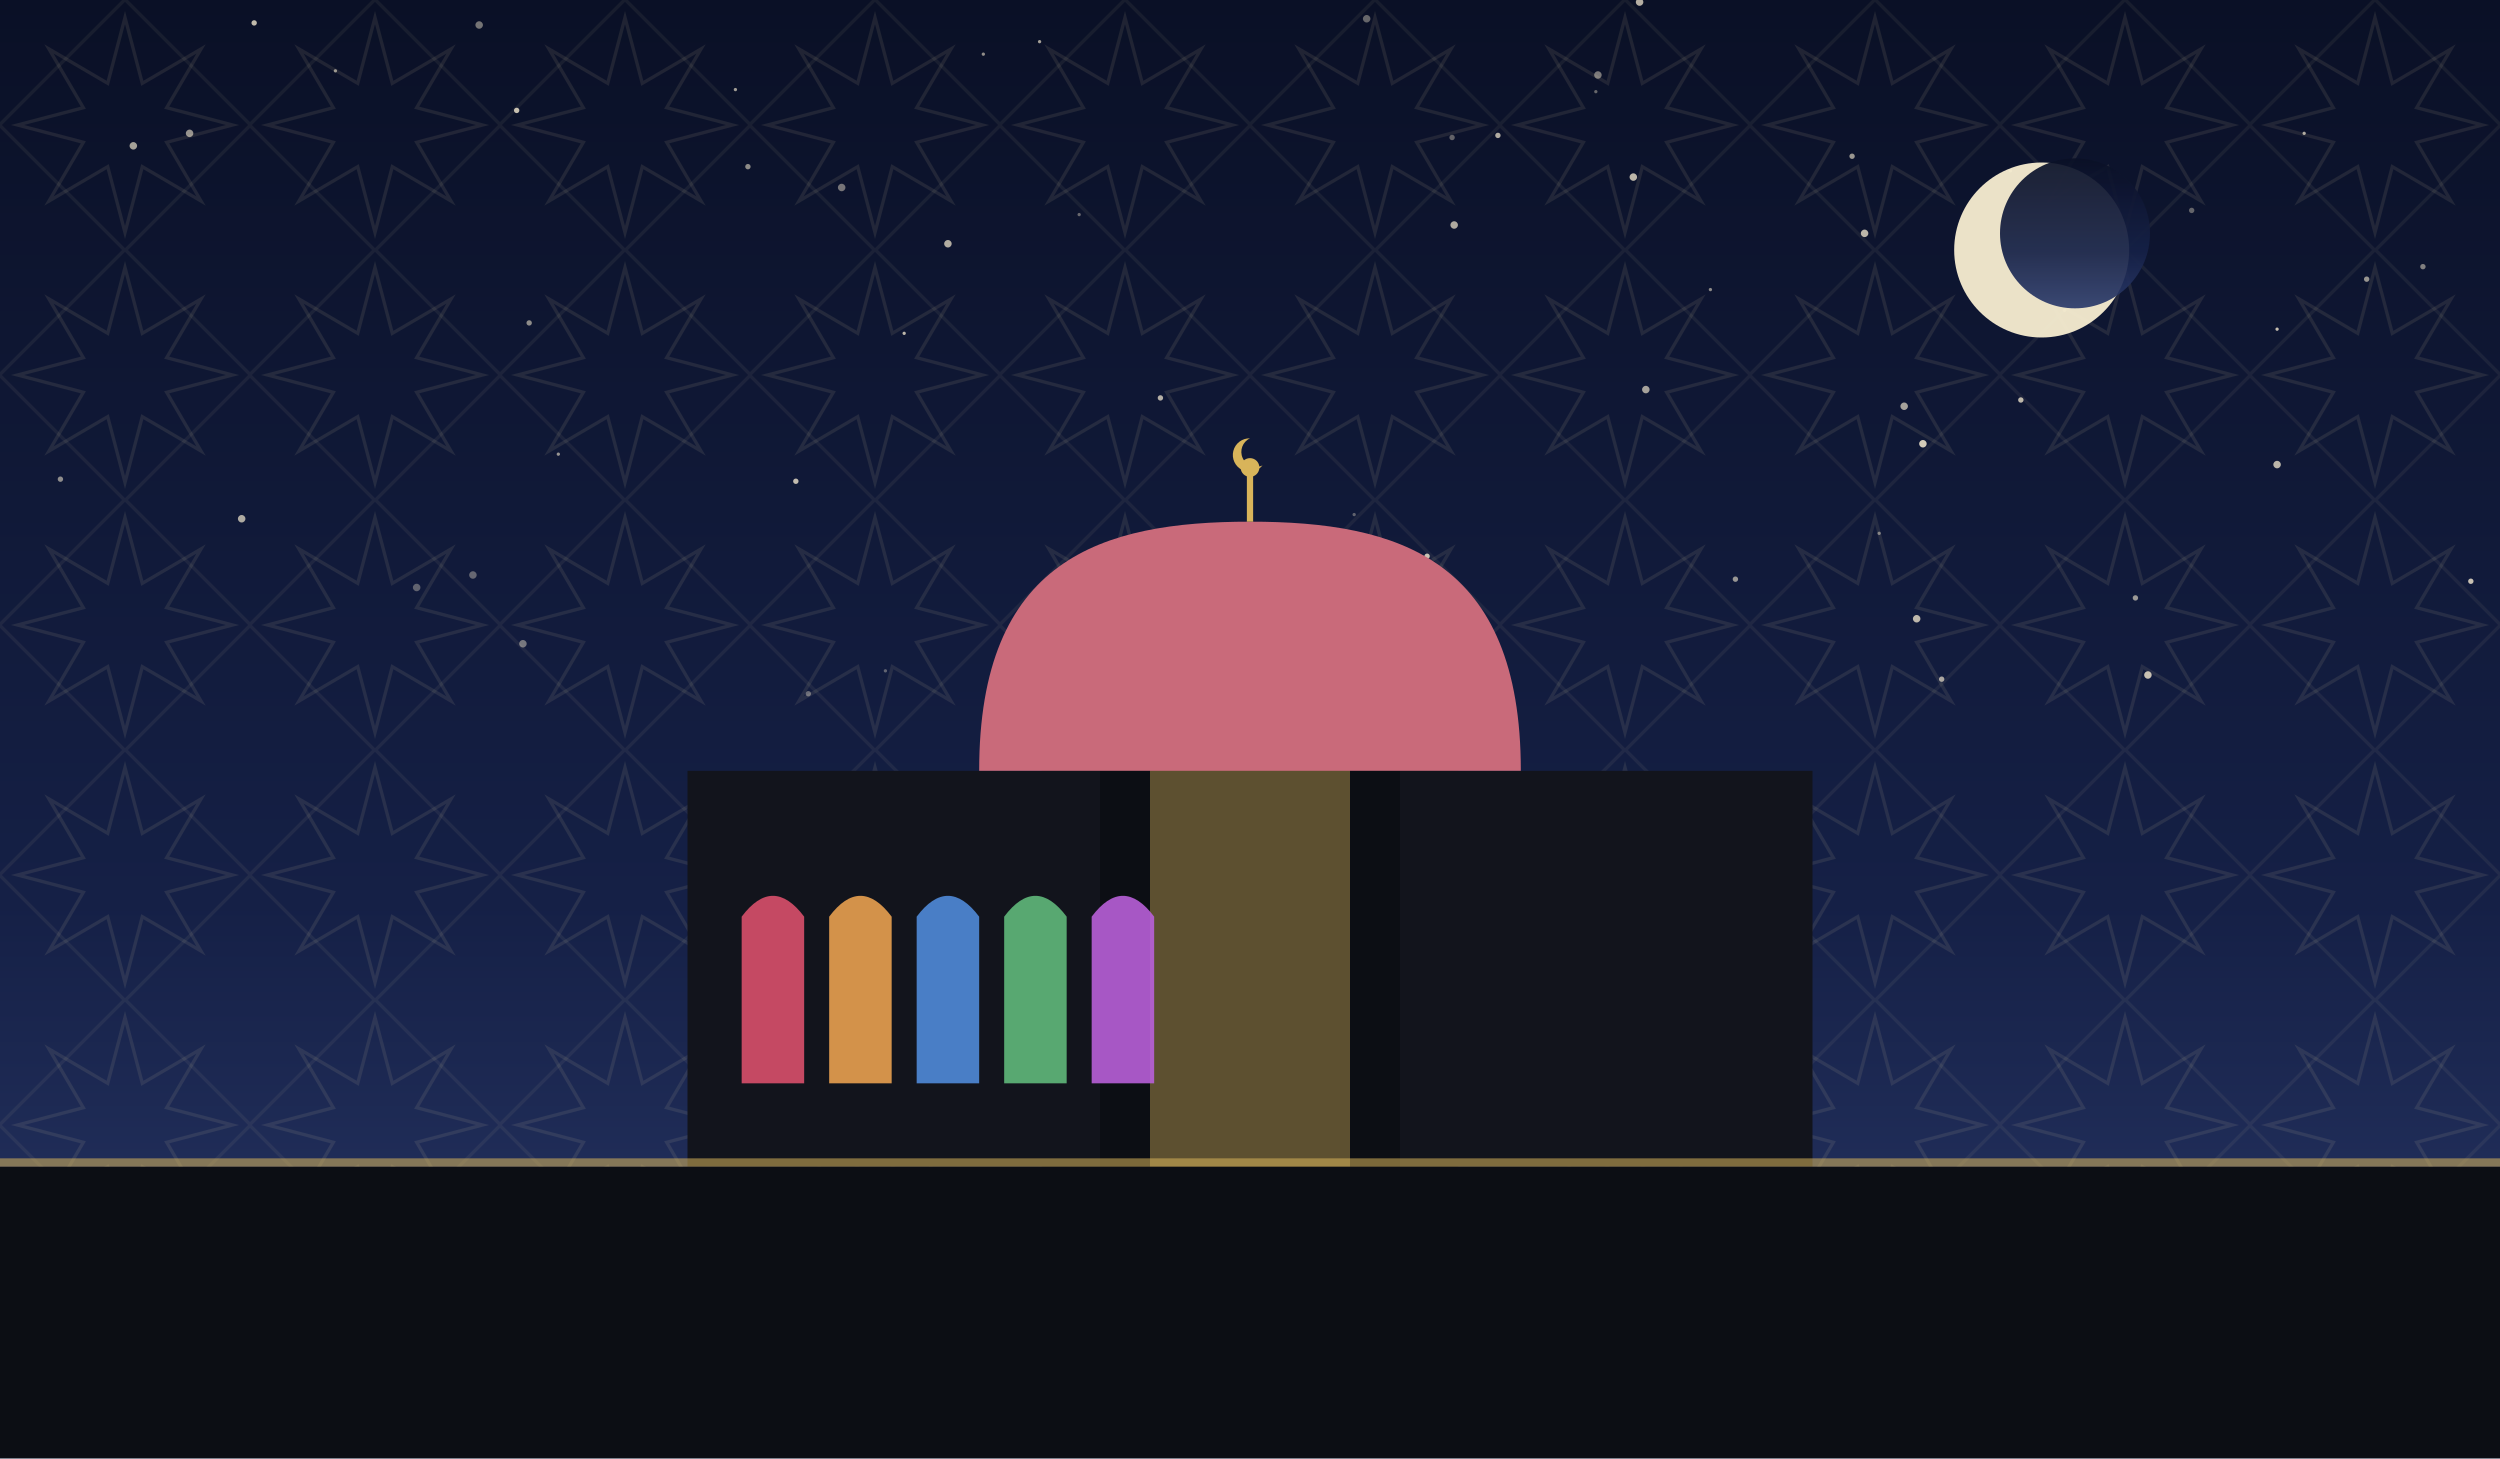
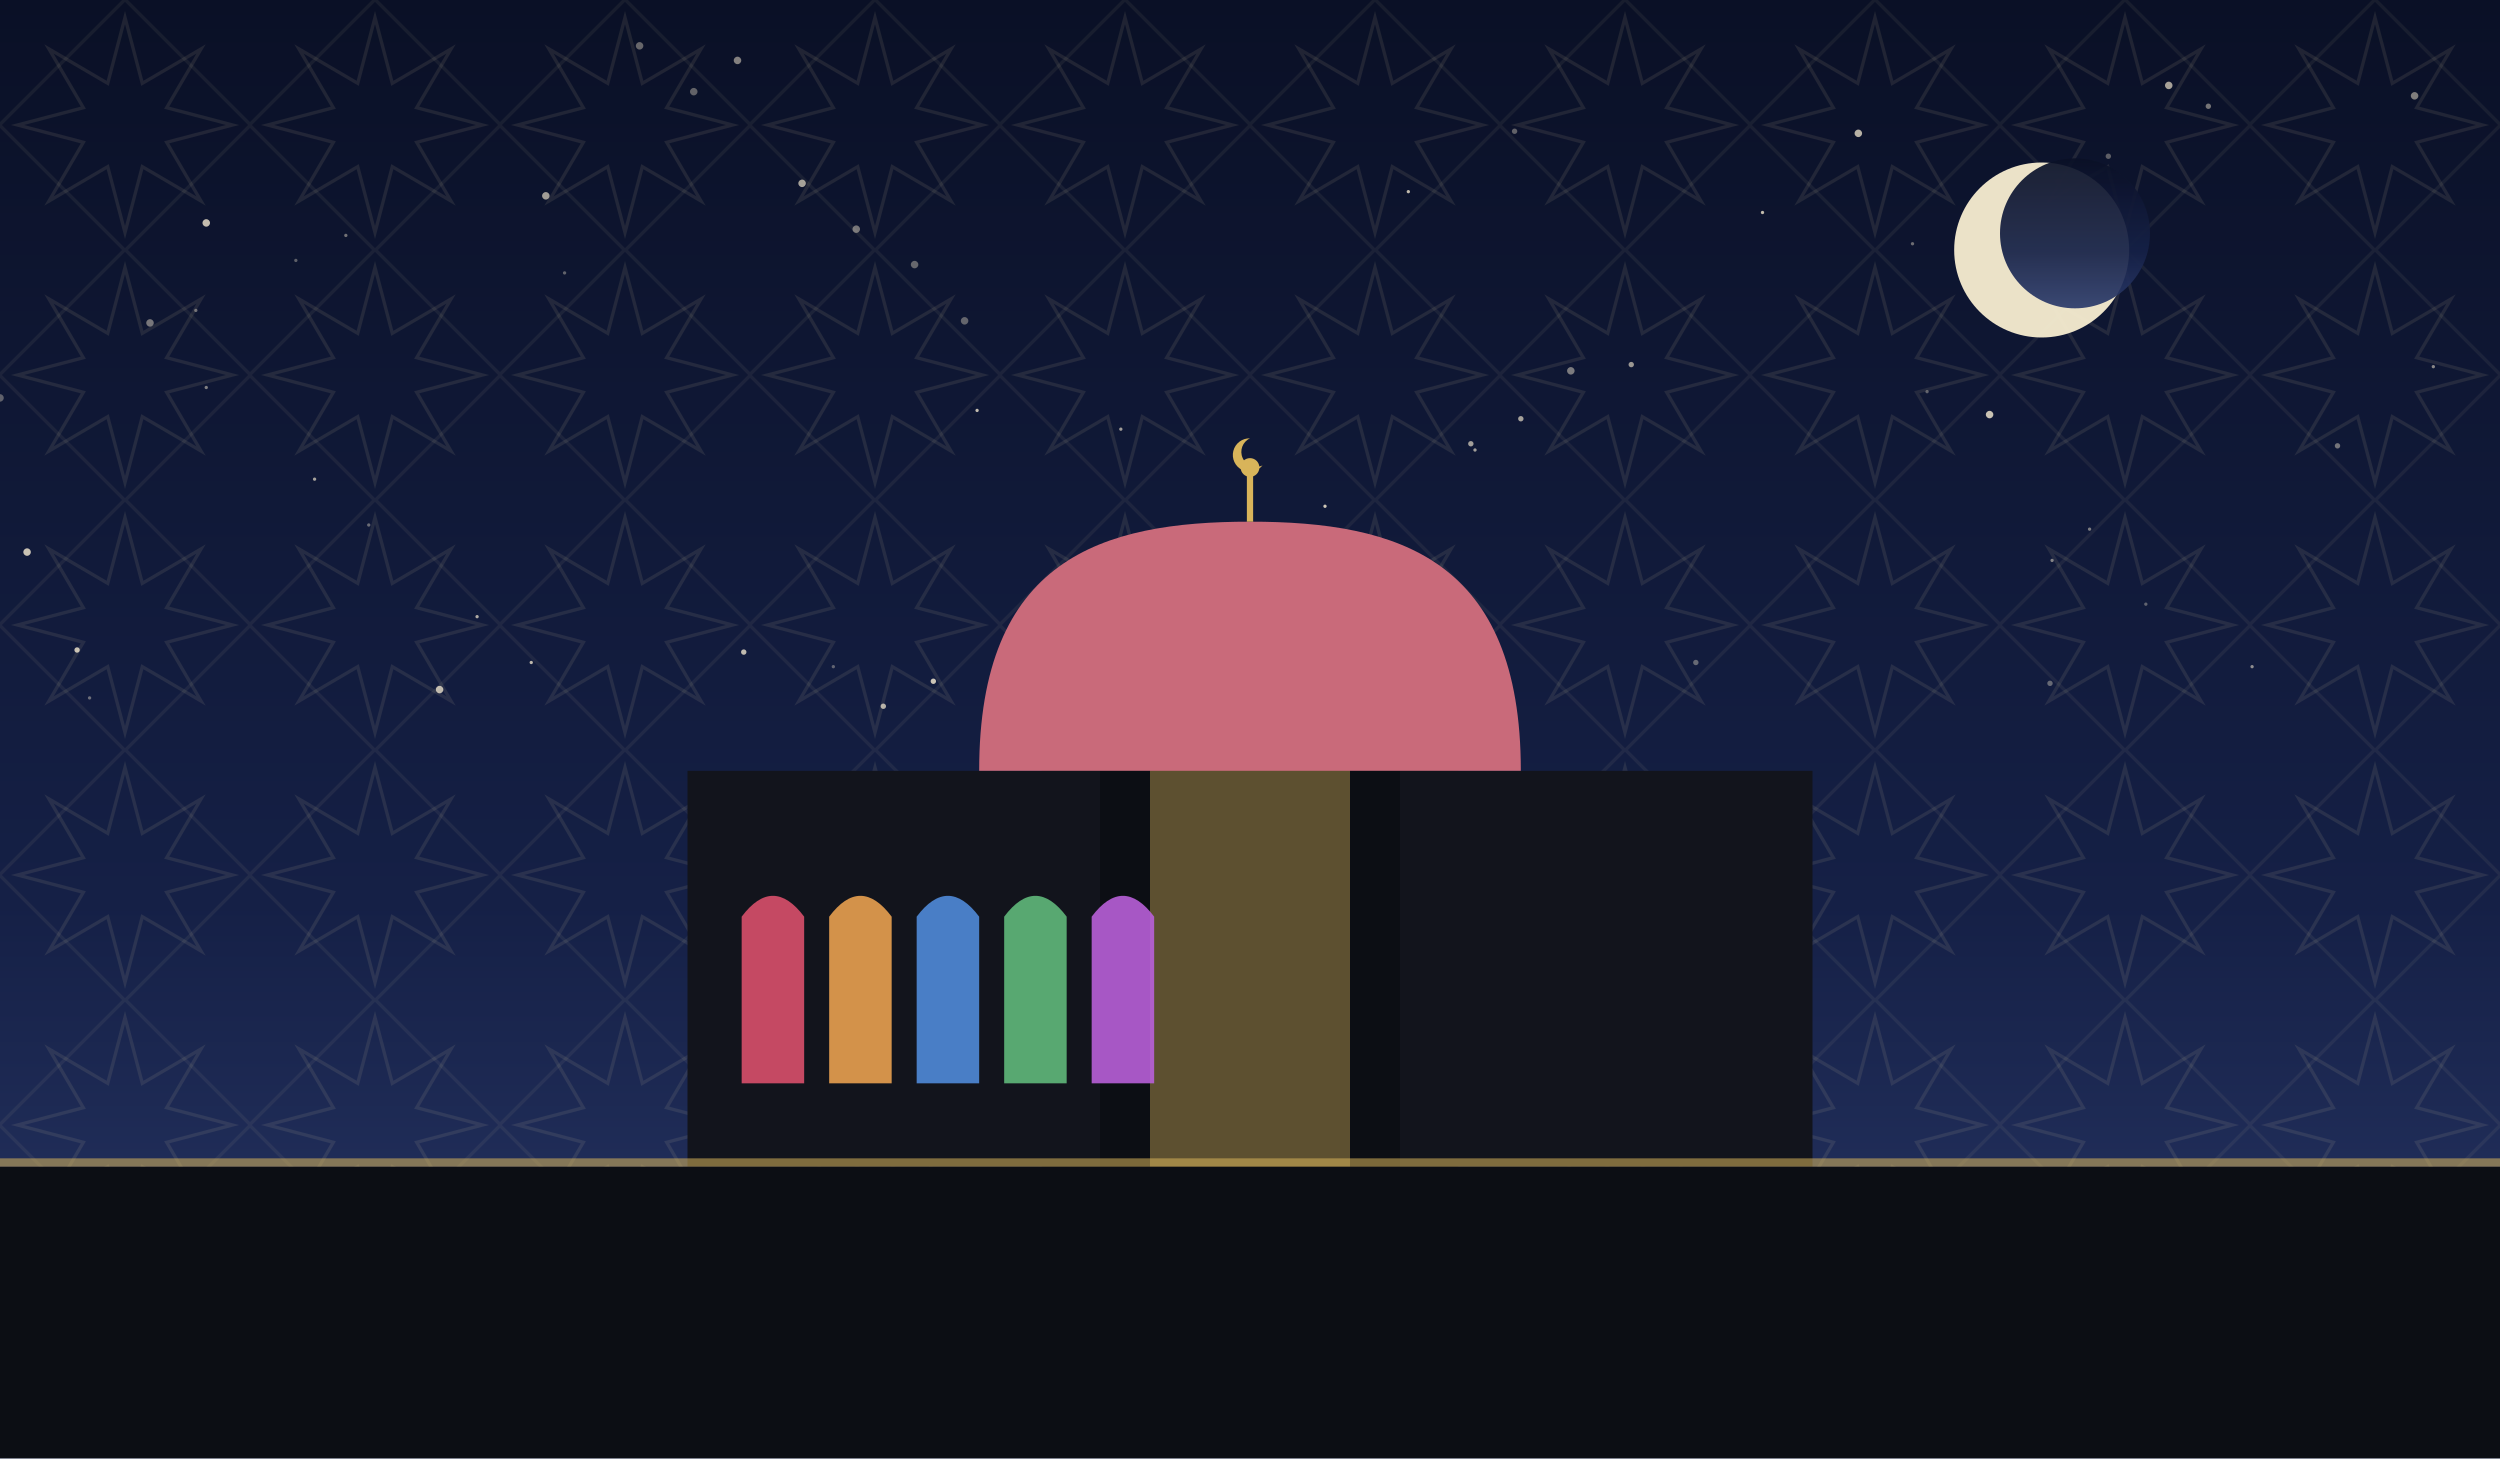
<svg xmlns="http://www.w3.org/2000/svg" viewBox="0 0 1200 700" role="img">
  <defs>
    <linearGradient id="sky" x1="0" y1="0" x2="0" y2="1">
      <stop offset="0" stop-color="#0a1026" />
      <stop offset="0.62" stop-color="#152046" />
      <stop offset="1" stop-color="#2b3a6b" />
    </linearGradient>
    <pattern id="g1" width="120" height="120" patternUnits="userSpaceOnUse">
      <polygon points="111.6,60.0 80.0,68.3 96.5,96.5 68.3,80.0 60.0,111.6 51.7,80.0 23.5,96.5 40.0,68.3 8.4,60.0 40.0,51.7 23.5,23.5 51.7,40.0 60.0,8.4 68.3,40.0 96.5,23.5 80.0,51.7" fill="none" stroke="#e8d9a8" stroke-width="1.6" opacity="0.1" />
      <rect x="17.4" y="17.4" width="85.2" height="85.2" fill="none" stroke="#e8d9a8" stroke-width="1.6" opacity="0.07" transform="rotate(45 60.0 60.0)" />
    </pattern>
  </defs>
  <rect width="1200" height="700" fill="url(#sky)" />
  <rect width="1200" height="700" fill="url(#g1)" />
-   <circle cx="1093" cy="223" r="1.8" fill="#f7ecd2" opacity="0.74" />
-   <circle cx="767" cy="36" r="1.8" fill="#f7ecd2" opacity="0.47" />
-   <circle cx="1106" cy="64" r="0.8" fill="#f7ecd2" opacity="0.69" />
-   <circle cx="790" cy="187" r="1.8" fill="#f7ecd2" opacity="0.65" />
-   <circle cx="659" cy="265" r="0.8" fill="#f7ecd2" opacity="0.70" />
-   <circle cx="833" cy="278" r="1.3" fill="#f7ecd2" opacity="0.59" />
-   <circle cx="472" cy="26" r="0.8" fill="#f7ecd2" opacity="0.57" />
-   <circle cx="656" cy="9" r="1.8" fill="#f7ecd2" opacity="0.39" />
-   <circle cx="1025" cy="287" r="1.3" fill="#f7ecd2" opacity="0.60" />
-   <circle cx="499" cy="20" r="0.8" fill="#f7ecd2" opacity="0.65" />
-   <circle cx="638" cy="308" r="1.3" fill="#f7ecd2" opacity="0.39" />
-   <circle cx="122" cy="11" r="1.3" fill="#f7ecd2" opacity="0.77" />
-   <circle cx="991" cy="149" r="0.8" fill="#f7ecd2" opacity="0.44" />
-   <circle cx="965" cy="82" r="0.8" fill="#f7ecd2" opacity="0.65" />
-   <circle cx="404" cy="90" r="1.8" fill="#f7ecd2" opacity="0.45" />
-   <circle cx="388" cy="333" r="1.3" fill="#f7ecd2" opacity="0.39" />
-   <circle cx="557" cy="191" r="1.3" fill="#f7ecd2" opacity="0.72" />
-   <circle cx="1031" cy="324" r="1.8" fill="#f7ecd2" opacity="0.79" />
-   <circle cx="970" cy="192" r="1.3" fill="#f7ecd2" opacity="0.75" />
-   <circle cx="254" cy="155" r="1.3" fill="#f7ecd2" opacity="0.55" />
-   <circle cx="923" cy="213" r="1.8" fill="#f7ecd2" opacity="0.84" />
-   <circle cx="697" cy="66" r="1.3" fill="#f7ecd2" opacity="0.37" />
-   <circle cx="1136" cy="134" r="1.3" fill="#f7ecd2" opacity="0.59" />
-   <circle cx="920" cy="297" r="1.8" fill="#f7ecd2" opacity="0.75" />
-   <circle cx="889" cy="75" r="1.3" fill="#f7ecd2" opacity="0.60" />
-   <circle cx="1163" cy="128" r="1.3" fill="#f7ecd2" opacity="0.49" />
-   <circle cx="902" cy="256" r="0.8" fill="#f7ecd2" opacity="0.47" />
-   <circle cx="1186" cy="279" r="1.3" fill="#f7ecd2" opacity="0.79" />
-   <circle cx="455" cy="117" r="1.8" fill="#f7ecd2" opacity="0.70" />
-   <circle cx="29" cy="230" r="1.3" fill="#f7ecd2" opacity="0.55" />
-   <circle cx="268" cy="218" r="0.8" fill="#f7ecd2" opacity="0.59" />
-   <circle cx="1052" cy="101" r="1.3" fill="#f7ecd2" opacity="0.37" />
-   <circle cx="821" cy="139" r="0.8" fill="#f7ecd2" opacity="0.54" />
-   <circle cx="895" cy="112" r="1.8" fill="#f7ecd2" opacity="0.75" />
-   <circle cx="434" cy="160" r="0.8" fill="#f7ecd2" opacity="0.75" />
-   <circle cx="518" cy="103" r="0.8" fill="#f7ecd2" opacity="0.39" />
-   <circle cx="787" cy="1" r="1.8" fill="#f7ecd2" opacity="0.72" />
-   <circle cx="161" cy="34" r="0.8" fill="#f7ecd2" opacity="0.59" />
-   <circle cx="200" cy="282" r="1.8" fill="#f7ecd2" opacity="0.35" />
-   <circle cx="784" cy="85" r="1.8" fill="#f7ecd2" opacity="0.75" />
-   <circle cx="353" cy="43" r="0.8" fill="#f7ecd2" opacity="0.64" />
-   <circle cx="227" cy="276" r="1.8" fill="#f7ecd2" opacity="0.37" />
-   <circle cx="766" cy="44" r="0.8" fill="#f7ecd2" opacity="0.39" />
-   <circle cx="650" cy="247" r="0.8" fill="#f7ecd2" opacity="0.35" />
-   <circle cx="719" cy="65" r="1.3" fill="#f7ecd2" opacity="0.70" />
-   <circle cx="1093" cy="158" r="0.8" fill="#f7ecd2" opacity="0.79" />
-   <circle cx="932" cy="326" r="1.3" fill="#f7ecd2" opacity="0.67" />
-   <circle cx="116" cy="249" r="1.8" fill="#f7ecd2" opacity="0.69" />
-   <circle cx="685" cy="267" r="1.3" fill="#f7ecd2" opacity="0.80" />
-   <circle cx="359" cy="80" r="1.3" fill="#f7ecd2" opacity="0.55" />
-   <circle cx="698" cy="108" r="1.8" fill="#f7ecd2" opacity="0.69" />
-   <circle cx="382" cy="231" r="1.3" fill="#f7ecd2" opacity="0.77" />
-   <circle cx="251" cy="309" r="1.8" fill="#f7ecd2" opacity="0.44" />
-   <circle cx="425" cy="322" r="0.8" fill="#f7ecd2" opacity="0.35" />
-   <circle cx="64" cy="70" r="1.8" fill="#f7ecd2" opacity="0.65" />
-   <circle cx="248" cy="53" r="1.3" fill="#f7ecd2" opacity="0.79" />
-   <circle cx="617" cy="331" r="0.8" fill="#f7ecd2" opacity="0.62" />
-   <circle cx="91" cy="64" r="1.8" fill="#f7ecd2" opacity="0.59" />
-   <circle cx="230" cy="12" r="1.8" fill="#f7ecd2" opacity="0.45" />
-   <circle cx="914" cy="195" r="1.8" fill="#f7ecd2" opacity="0.65" />
+   <circle cx="570" cy="330" r="0.8" fill="#f7ecd2" opacity="0.35" />
+   <circle cx="988" cy="87" r="1.3" fill="#f7ecd2" opacity="0.41" />
+   <circle cx="439" cy="127" r="1.8" fill="#f7ecd2" opacity="0.38" />
+   <circle cx="99" cy="186" r="0.8" fill="#f7ecd2" opacity="0.49" />
+   <circle cx="616" cy="292" r="1.8" fill="#f7ecd2" opacity="0.57" />
+   <circle cx="94" cy="149" r="0.8" fill="#f7ecd2" opacity="0.41" />
+   <circle cx="525" cy="309" r="0.8" fill="#f7ecd2" opacity="0.60" />
+   <circle cx="925" cy="188" r="0.8" fill="#f7ecd2" opacity="0.35" />
+   <circle cx="262" cy="94" r="1.8" fill="#f7ecd2" opacity="0.63" />
+   <circle cx="0" cy="191" r="1.8" fill="#f7ecd2" opacity="0.35" />
+   <circle cx="211" cy="331" r="1.8" fill="#f7ecd2" opacity="0.76" />
+   <circle cx="151" cy="230" r="0.8" fill="#f7ecd2" opacity="0.65" />
+   <circle cx="708" cy="216" r="0.8" fill="#f7ecd2" opacity="0.63" />
+   <circle cx="706" cy="213" r="1.3" fill="#f7ecd2" opacity="0.63" />
+   <circle cx="697" cy="333" r="1.3" fill="#f7ecd2" opacity="0.36" />
+   <circle cx="177" cy="252" r="0.8" fill="#f7ecd2" opacity="0.39" />
+   <circle cx="754" cy="178" r="1.8" fill="#f7ecd2" opacity="0.47" />
+   <circle cx="1012" cy="75" r="1.3" fill="#f7ecd2" opacity="0.35" />
+   <circle cx="783" cy="175" r="1.3" fill="#f7ecd2" opacity="0.60" />
+   <circle cx="1003" cy="254" r="0.8" fill="#f7ecd2" opacity="0.47" />
+   <circle cx="400" cy="320" r="0.8" fill="#f7ecd2" opacity="0.35" />
+   <circle cx="918" cy="117" r="0.8" fill="#f7ecd2" opacity="0.41" />
+   <circle cx="469" cy="197" r="0.8" fill="#f7ecd2" opacity="0.78" />
+   <circle cx="229" cy="296" r="0.8" fill="#f7ecd2" opacity="0.69" />
+   <circle cx="846" cy="102" r="0.8" fill="#f7ecd2" opacity="0.77" />
+   <circle cx="424" cy="339" r="1.3" fill="#f7ecd2" opacity="0.71" />
+   <circle cx="955" cy="199" r="1.8" fill="#f7ecd2" opacity="0.80" />
+   <circle cx="255" cy="318" r="0.8" fill="#f7ecd2" opacity="0.75" />
+   <circle cx="892" cy="64" r="1.8" fill="#f7ecd2" opacity="0.73" />
+   <circle cx="730" cy="201" r="1.3" fill="#f7ecd2" opacity="0.65" />
+   <circle cx="1041" cy="41" r="1.8" fill="#f7ecd2" opacity="0.66" />
+   <circle cx="1081" cy="320" r="0.8" fill="#f7ecd2" opacity="0.55" />
+   <circle cx="538" cy="206" r="0.8" fill="#f7ecd2" opacity="0.63" />
+   <circle cx="636" cy="243" r="0.8" fill="#f7ecd2" opacity="0.83" />
+   <circle cx="727" cy="63" r="1.3" fill="#f7ecd2" opacity="0.36" />
+   <circle cx="307" cy="22" r="1.8" fill="#f7ecd2" opacity="0.39" />
+   <circle cx="984" cy="328" r="1.3" fill="#f7ecd2" opacity="0.37" />
+   <circle cx="142" cy="125" r="0.8" fill="#f7ecd2" opacity="0.35" />
+   <circle cx="13" cy="265" r="1.8" fill="#f7ecd2" opacity="0.80" />
+   <circle cx="333" cy="44" r="1.8" fill="#f7ecd2" opacity="0.37" />
+   <circle cx="1030" cy="290" r="0.8" fill="#f7ecd2" opacity="0.35" />
+   <circle cx="448" cy="327" r="1.3" fill="#f7ecd2" opacity="0.81" />
+   <circle cx="99" cy="107" r="1.8" fill="#f7ecd2" opacity="0.78" />
+   <circle cx="1159" cy="46" r="1.8" fill="#f7ecd2" opacity="0.49" />
+   <circle cx="676" cy="92" r="0.8" fill="#f7ecd2" opacity="0.77" />
+   <circle cx="354" cy="29" r="1.8" fill="#f7ecd2" opacity="0.51" />
+   <circle cx="985" cy="269" r="0.8" fill="#f7ecd2" opacity="0.50" />
+   <circle cx="385" cy="88" r="1.8" fill="#f7ecd2" opacity="0.65" />
+   <circle cx="1122" cy="214" r="1.3" fill="#f7ecd2" opacity="0.43" />
+   <circle cx="1060" cy="51" r="1.3" fill="#f7ecd2" opacity="0.45" />
+   <circle cx="271" cy="131" r="0.8" fill="#f7ecd2" opacity="0.36" />
+   <circle cx="411" cy="110" r="1.8" fill="#f7ecd2" opacity="0.45" />
+   <circle cx="1168" cy="176" r="0.8" fill="#f7ecd2" opacity="0.53" />
+   <circle cx="166" cy="113" r="0.8" fill="#f7ecd2" opacity="0.43" />
+   <circle cx="357" cy="313" r="1.3" fill="#f7ecd2" opacity="0.76" />
+   <circle cx="37" cy="312" r="1.3" fill="#f7ecd2" opacity="0.79" />
+   <circle cx="814" cy="318" r="1.3" fill="#f7ecd2" opacity="0.37" />
+   <circle cx="72" cy="155" r="1.8" fill="#f7ecd2" opacity="0.45" />
+   <circle cx="43" cy="335" r="0.8" fill="#f7ecd2" opacity="0.40" />
+   <circle cx="463" cy="154" r="1.8" fill="#f7ecd2" opacity="0.37" />
  <circle cx="980" cy="120" r="42" fill="#f6ecd0" opacity="0.95" />
  <circle cx="996" cy="112" r="36" fill="url(#sky)" opacity="0.92" />
  <rect x="330" y="370" width="540" height="190" fill="#12141c" />
  <path d="M 500 560 L 500 300 Q 600 230 700 300 L 700 560 Z" fill="#12141c" />
  <path d="M 528 560 L 528 320 Q 600 264 672 320 L 672 560 Z" fill="#0c0e14" />
  <path d="M 552 560 L 552 344 Q 600 298 648 344 L 648 560 Z" fill="#d8b45a" opacity="0.4" />
  <path d="M 470 370 C 470 268.34, 528.5 250.4, 600 250.4 C 671.5 250.4, 730 268.34, 730 370 Z" fill="#c96a7a" />
  <line x1="600" y1="250.4" x2="600" y2="228.4" stroke="#d8b45a" stroke-width="3" />
  <circle cx="600" cy="224.4" r="4.5" fill="#d8b45a" />
  <path d="M 600 210.4 a 8 8 0 1 0 6 13 a 6.4 6.4 0 1 1 -6 -13 Z" fill="#d8b45a" />
  <path d="M 356 520 L 356 440 Q 371 420 386 440 L 386 520 Z" fill="#d84f6a" opacity="0.9" />
  <path d="M 398 520 L 398 440 Q 413 420 428 440 L 428 520 Z" fill="#e8a04f" opacity="0.9" />
  <path d="M 440 520 L 440 440 Q 455 420 470 440 L 470 520 Z" fill="#4f8ad8" opacity="0.9" />
  <path d="M 482 520 L 482 440 Q 497 420 512 440 L 512 520 Z" fill="#5fb87a" opacity="0.9" />
  <path d="M 524 520 L 524 440 Q 539 420 554 440 L 554 520 Z" fill="#b85fd8" opacity="0.9" />
  <rect x="0" y="560" width="1200" height="140" fill="#0c0e14" />
  <rect x="0" y="556" width="1200" height="4" fill="#d8b45a" opacity="0.55" />
</svg>
